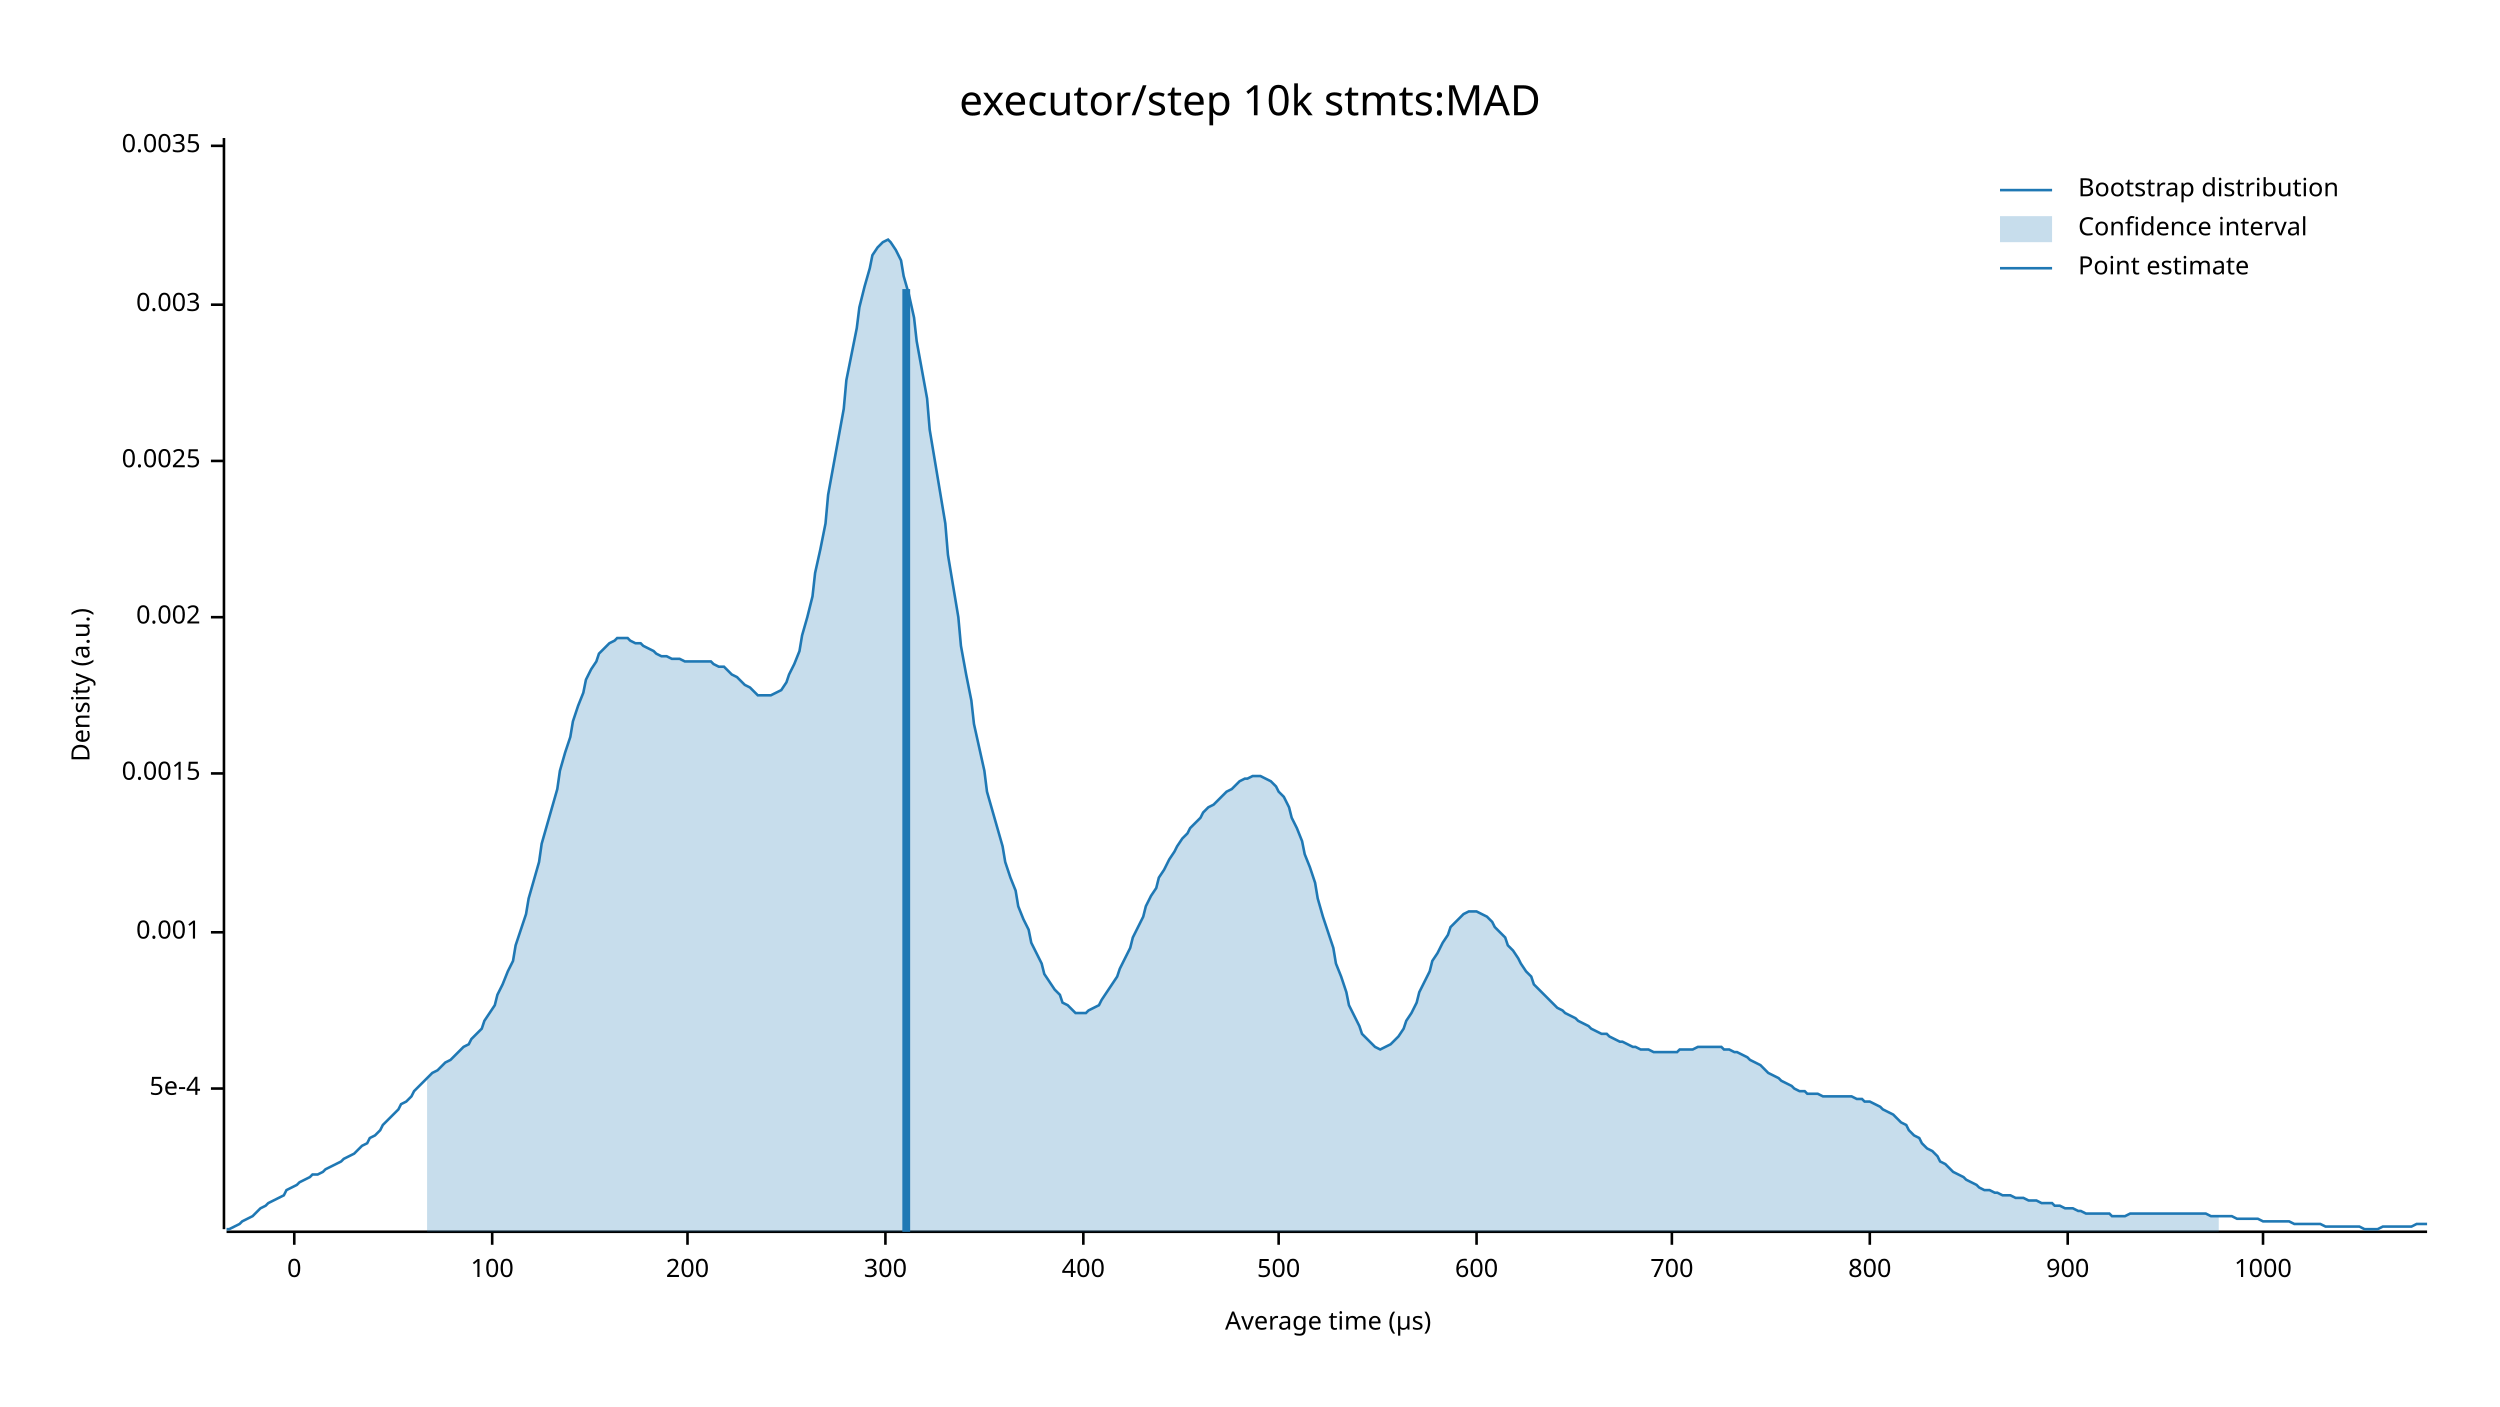
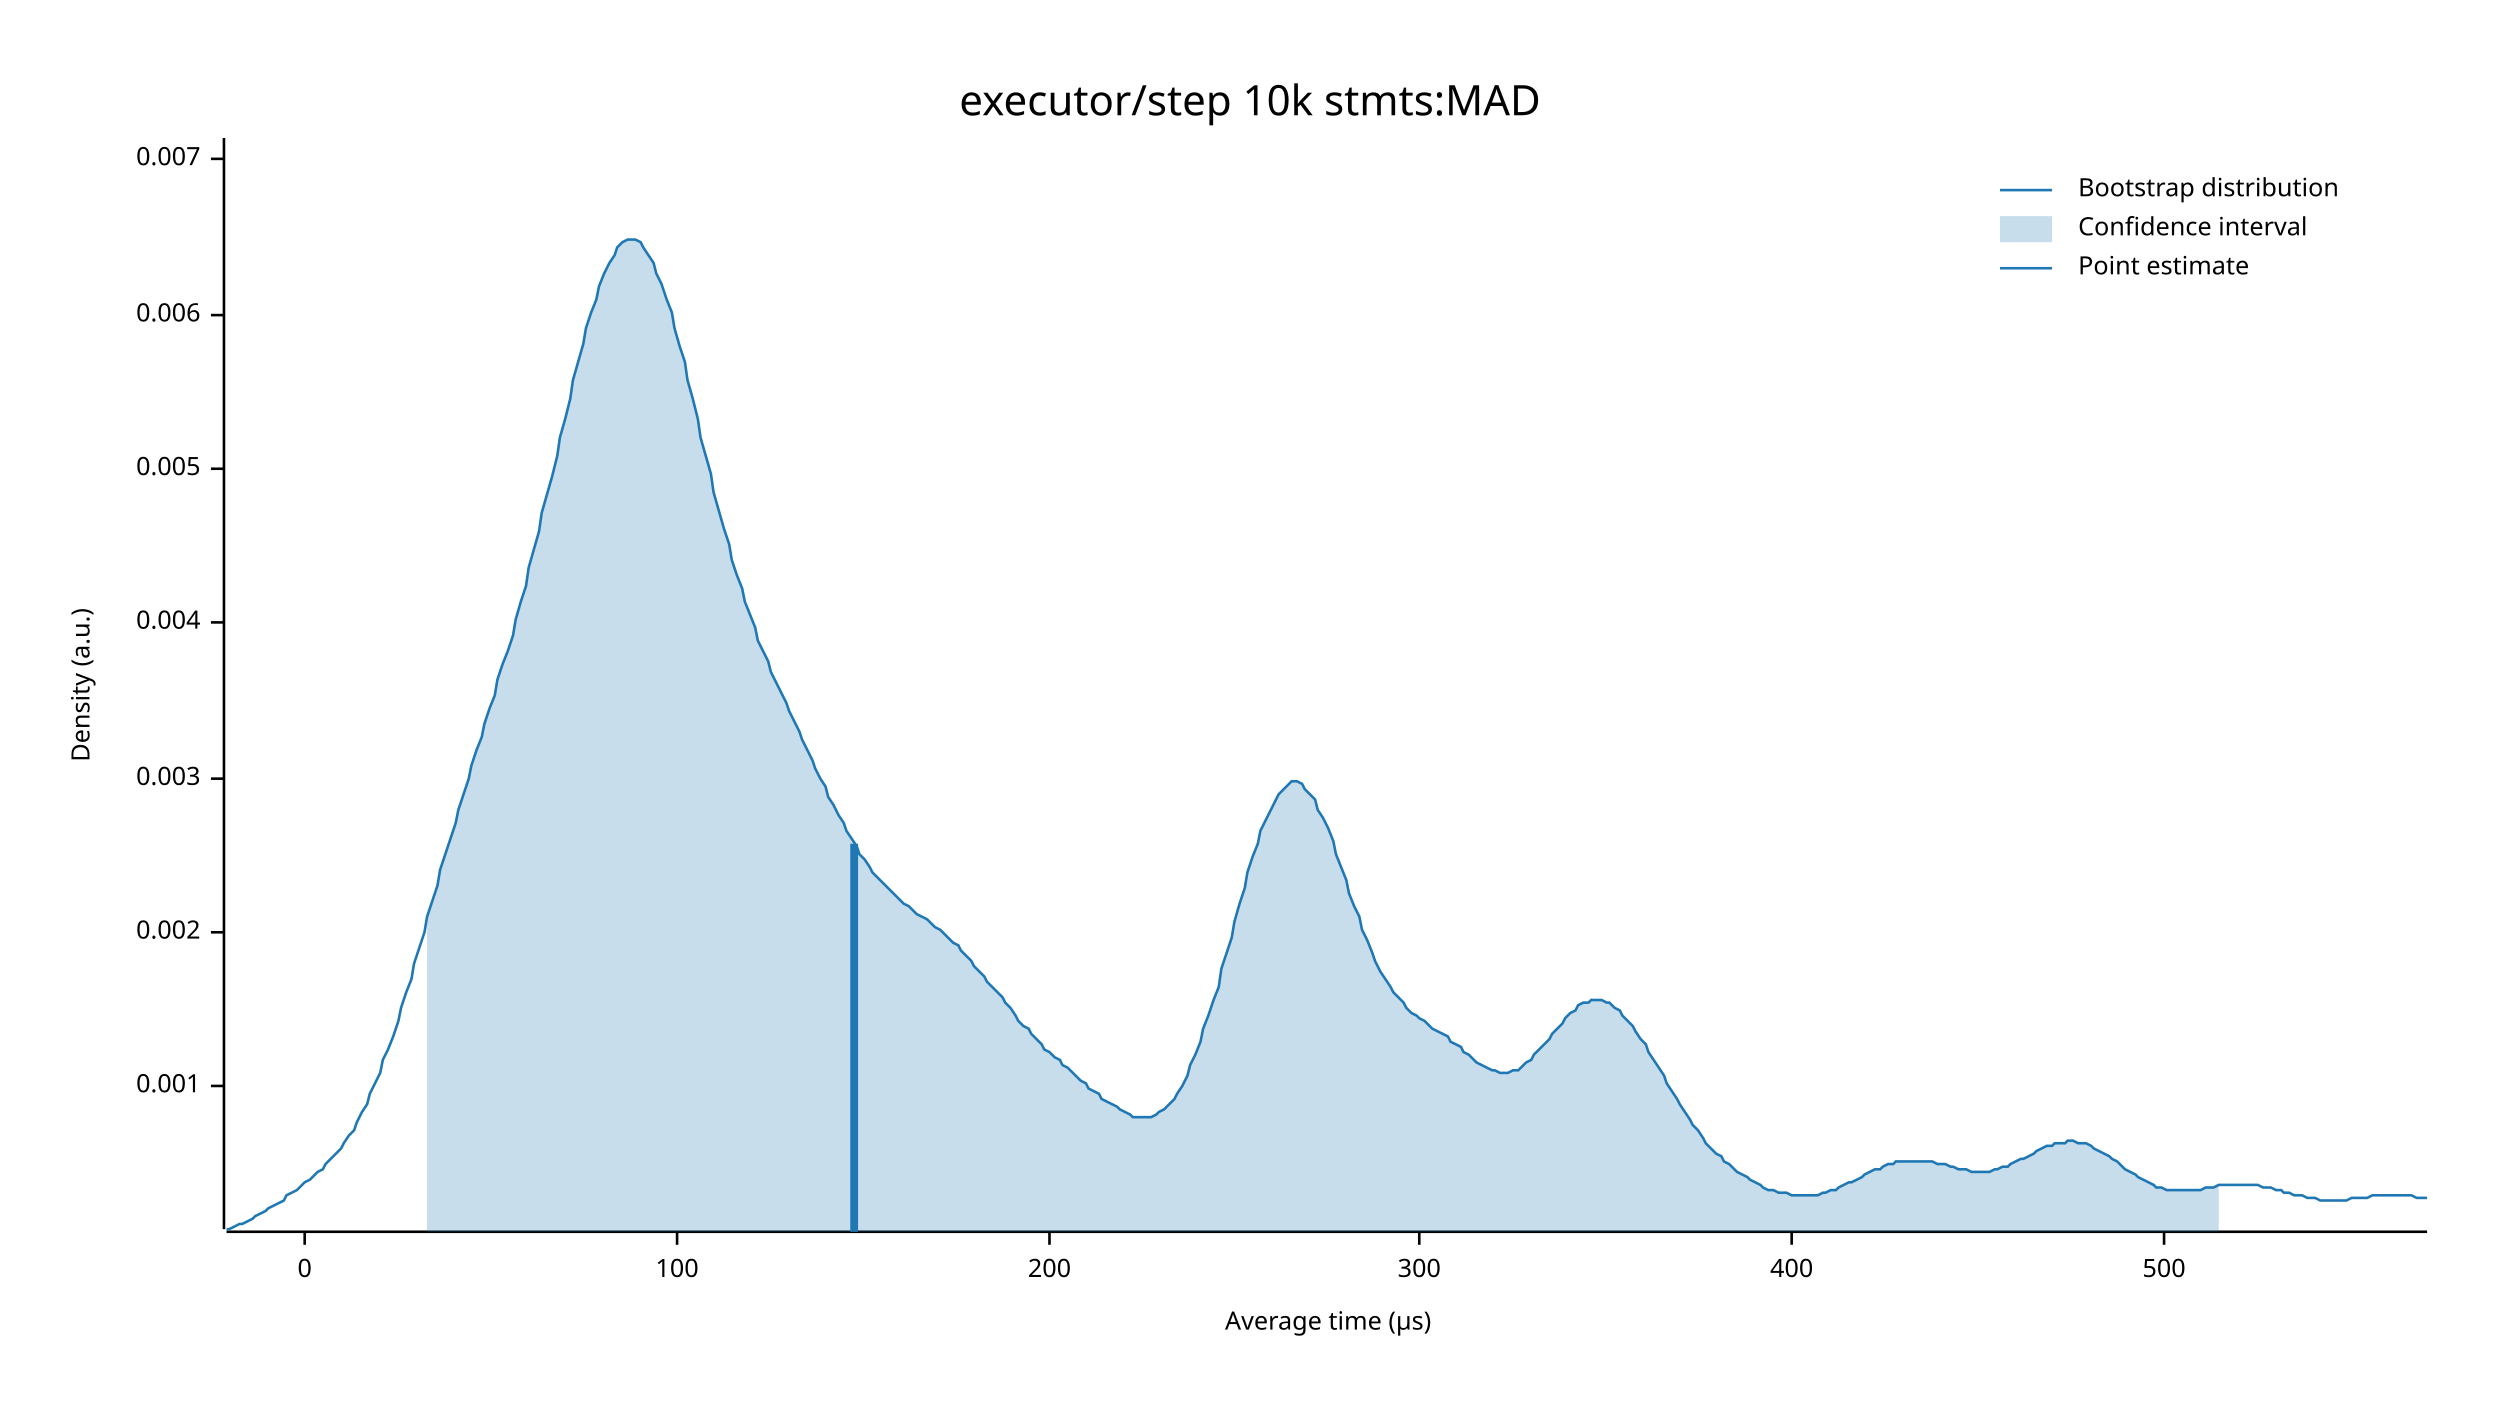
<svg xmlns="http://www.w3.org/2000/svg" width="960" height="540" viewBox="0 0 960 540">
  <text x="480" y="32" dy="0.76em" text-anchor="middle" font-family="sans-serif" font-size="16.129" opacity="1" fill="#000000">
executor/step 10k stmts:MAD
</text>
  <text x="27" y="263" dy="0.76em" text-anchor="middle" font-family="sans-serif" font-size="9.677" opacity="1" fill="#000000" transform="rotate(270, 27, 263)">
Density (a.u.)
</text>
  <text x="510" y="513" dy="-0.5ex" text-anchor="middle" font-family="sans-serif" font-size="9.677" opacity="1" fill="#000000">
Average time (µs)
</text>
  <polyline fill="none" opacity="1" stroke="#000000" stroke-width="1" points="86,53 86,472 " />
-   <text x="77" y="418" dy="0.5ex" text-anchor="end" font-family="sans-serif" font-size="9.677" opacity="1" fill="#000000">
- 5e-4
- </text>
-   <polyline fill="none" opacity="1" stroke="#000000" stroke-width="1" points="81,418 86,418 " />
-   <text x="77" y="358" dy="0.5ex" text-anchor="end" font-family="sans-serif" font-size="9.677" opacity="1" fill="#000000">
+   <text x="77" y="417" dy="0.5ex" text-anchor="end" font-family="sans-serif" font-size="9.677" opacity="1" fill="#000000">
0.001
</text>
-   <polyline fill="none" opacity="1" stroke="#000000" stroke-width="1" points="81,358 86,358 " />
-   <text x="77" y="297" dy="0.5ex" text-anchor="end" font-family="sans-serif" font-size="9.677" opacity="1" fill="#000000">
- 0.0015
- </text>
-   <polyline fill="none" opacity="1" stroke="#000000" stroke-width="1" points="81,297 86,297 " />
-   <text x="77" y="237" dy="0.5ex" text-anchor="end" font-family="sans-serif" font-size="9.677" opacity="1" fill="#000000">
+   <polyline fill="none" opacity="1" stroke="#000000" stroke-width="1" points="81,417 86,417 " />
+   <text x="77" y="358" dy="0.5ex" text-anchor="end" font-family="sans-serif" font-size="9.677" opacity="1" fill="#000000">
0.002
</text>
-   <polyline fill="none" opacity="1" stroke="#000000" stroke-width="1" points="81,237 86,237 " />
-   <text x="77" y="177" dy="0.5ex" text-anchor="end" font-family="sans-serif" font-size="9.677" opacity="1" fill="#000000">
- 0.0025
- </text>
-   <polyline fill="none" opacity="1" stroke="#000000" stroke-width="1" points="81,177 86,177 " />
-   <text x="77" y="117" dy="0.5ex" text-anchor="end" font-family="sans-serif" font-size="9.677" opacity="1" fill="#000000">
+   <polyline fill="none" opacity="1" stroke="#000000" stroke-width="1" points="81,358 86,358 " />
+   <text x="77" y="299" dy="0.5ex" text-anchor="end" font-family="sans-serif" font-size="9.677" opacity="1" fill="#000000">
0.003
</text>
-   <polyline fill="none" opacity="1" stroke="#000000" stroke-width="1" points="81,117 86,117 " />
-   <text x="77" y="56" dy="0.5ex" text-anchor="end" font-family="sans-serif" font-size="9.677" opacity="1" fill="#000000">
- 0.0035
+   <polyline fill="none" opacity="1" stroke="#000000" stroke-width="1" points="81,299 86,299 " />
+   <text x="77" y="239" dy="0.5ex" text-anchor="end" font-family="sans-serif" font-size="9.677" opacity="1" fill="#000000">
+ 0.004
</text>
-   <polyline fill="none" opacity="1" stroke="#000000" stroke-width="1" points="81,56 86,56 " />
+   <polyline fill="none" opacity="1" stroke="#000000" stroke-width="1" points="81,239 86,239 " />
+   <text x="77" y="180" dy="0.5ex" text-anchor="end" font-family="sans-serif" font-size="9.677" opacity="1" fill="#000000">
+ 0.005
+ </text>
+   <polyline fill="none" opacity="1" stroke="#000000" stroke-width="1" points="81,180 86,180 " />
+   <text x="77" y="121" dy="0.5ex" text-anchor="end" font-family="sans-serif" font-size="9.677" opacity="1" fill="#000000">
+ 0.006
+ </text>
+   <polyline fill="none" opacity="1" stroke="#000000" stroke-width="1" points="81,121 86,121 " />
+   <text x="77" y="61" dy="0.5ex" text-anchor="end" font-family="sans-serif" font-size="9.677" opacity="1" fill="#000000">
+ 0.007
+ </text>
+   <polyline fill="none" opacity="1" stroke="#000000" stroke-width="1" points="81,61 86,61 " />
  <polyline fill="none" opacity="1" stroke="#000000" stroke-width="1" points="87,473 932,473 " />
-   <text x="113" y="483" dy="0.76em" text-anchor="middle" font-family="sans-serif" font-size="9.677" opacity="1" fill="#000000">
+   <text x="117" y="483" dy="0.76em" text-anchor="middle" font-family="sans-serif" font-size="9.677" opacity="1" fill="#000000">
0
</text>
-   <polyline fill="none" opacity="1" stroke="#000000" stroke-width="1" points="113,473 113,478 " />
-   <text x="189" y="483" dy="0.76em" text-anchor="middle" font-family="sans-serif" font-size="9.677" opacity="1" fill="#000000">
+   <polyline fill="none" opacity="1" stroke="#000000" stroke-width="1" points="117,473 117,478 " />
+   <text x="260" y="483" dy="0.76em" text-anchor="middle" font-family="sans-serif" font-size="9.677" opacity="1" fill="#000000">
100
</text>
-   <polyline fill="none" opacity="1" stroke="#000000" stroke-width="1" points="189,473 189,478 " />
-   <text x="264" y="483" dy="0.76em" text-anchor="middle" font-family="sans-serif" font-size="9.677" opacity="1" fill="#000000">
+   <polyline fill="none" opacity="1" stroke="#000000" stroke-width="1" points="260,473 260,478 " />
+   <text x="403" y="483" dy="0.76em" text-anchor="middle" font-family="sans-serif" font-size="9.677" opacity="1" fill="#000000">
200
</text>
-   <polyline fill="none" opacity="1" stroke="#000000" stroke-width="1" points="264,473 264,478 " />
-   <text x="340" y="483" dy="0.76em" text-anchor="middle" font-family="sans-serif" font-size="9.677" opacity="1" fill="#000000">
+   <polyline fill="none" opacity="1" stroke="#000000" stroke-width="1" points="403,473 403,478 " />
+   <text x="545" y="483" dy="0.76em" text-anchor="middle" font-family="sans-serif" font-size="9.677" opacity="1" fill="#000000">
300
</text>
-   <polyline fill="none" opacity="1" stroke="#000000" stroke-width="1" points="340,473 340,478 " />
-   <text x="416" y="483" dy="0.76em" text-anchor="middle" font-family="sans-serif" font-size="9.677" opacity="1" fill="#000000">
+   <polyline fill="none" opacity="1" stroke="#000000" stroke-width="1" points="545,473 545,478 " />
+   <text x="688" y="483" dy="0.76em" text-anchor="middle" font-family="sans-serif" font-size="9.677" opacity="1" fill="#000000">
400
</text>
-   <polyline fill="none" opacity="1" stroke="#000000" stroke-width="1" points="416,473 416,478 " />
-   <text x="491" y="483" dy="0.76em" text-anchor="middle" font-family="sans-serif" font-size="9.677" opacity="1" fill="#000000">
+   <polyline fill="none" opacity="1" stroke="#000000" stroke-width="1" points="688,473 688,478 " />
+   <text x="831" y="483" dy="0.76em" text-anchor="middle" font-family="sans-serif" font-size="9.677" opacity="1" fill="#000000">
500
</text>
-   <polyline fill="none" opacity="1" stroke="#000000" stroke-width="1" points="491,473 491,478 " />
-   <text x="567" y="483" dy="0.76em" text-anchor="middle" font-family="sans-serif" font-size="9.677" opacity="1" fill="#000000">
- 600
- </text>
-   <polyline fill="none" opacity="1" stroke="#000000" stroke-width="1" points="567,473 567,478 " />
-   <text x="642" y="483" dy="0.76em" text-anchor="middle" font-family="sans-serif" font-size="9.677" opacity="1" fill="#000000">
- 700
- </text>
-   <polyline fill="none" opacity="1" stroke="#000000" stroke-width="1" points="642,473 642,478 " />
-   <text x="718" y="483" dy="0.76em" text-anchor="middle" font-family="sans-serif" font-size="9.677" opacity="1" fill="#000000">
- 800
- </text>
-   <polyline fill="none" opacity="1" stroke="#000000" stroke-width="1" points="718,473 718,478 " />
-   <text x="794" y="483" dy="0.76em" text-anchor="middle" font-family="sans-serif" font-size="9.677" opacity="1" fill="#000000">
- 900
- </text>
-   <polyline fill="none" opacity="1" stroke="#000000" stroke-width="1" points="794,473 794,478 " />
-   <text x="869" y="483" dy="0.76em" text-anchor="middle" font-family="sans-serif" font-size="9.677" opacity="1" fill="#000000">
- 1000
- </text>
-   <polyline fill="none" opacity="1" stroke="#000000" stroke-width="1" points="869,473 869,478 " />
-   <polyline fill="none" opacity="1" stroke="#1F78B4" stroke-width="1" points="87,472 88,472 90,471 92,470 93,469 95,468 97,467 98,466 100,464 102,463 103,462 105,461 107,460 109,459 110,457 112,456 114,455 115,454 117,453 119,452 120,451 122,451 124,450 125,449 127,448 129,447 131,446 132,445 134,444 136,443 137,442 139,440 141,439 142,437 144,436 146,434 147,432 149,430 151,428 153,426 154,424 156,423 158,421 159,419 161,417 163,415 164,414 166,412 168,411 169,410 171,408 173,407 175,405 176,404 178,402 180,401 181,399 183,397 185,395 186,392 188,389 190,386 191,382 193,378 195,373 197,369 198,363 200,357 202,351 203,345 205,338 207,331 208,324 210,317 212,310 214,303 215,296 217,289 219,283 220,277 222,271 224,266 225,261 227,257 229,254 230,251 232,249 234,247 236,246 237,245 239,245 241,245 242,246 244,247 246,247 247,248 249,249 251,250 252,251 254,252 256,252 258,253 259,253 261,253 263,254 264,254 266,254 268,254 269,254 271,254 273,254 274,255 276,256 278,256 280,258 281,259 283,260 285,262 286,263 288,264 290,266 291,267 293,267 295,267 296,267 298,266 300,265 302,262 303,259 305,255 307,250 308,244 310,237 312,229 313,220 315,211 317,201 318,190 320,179 322,168 324,157 325,146 327,136 329,126 330,118 332,110 334,103 335,98 337,95 339,93 341,92 342,93 344,96 346,100 347,106 349,113 351,122 352,131 354,142 356,153 357,165 359,177 361,189 363,201 364,213 366,225 368,237 369,248 371,259 373,269 374,278 376,287 378,296 379,304 381,311 383,318 385,325 386,331 388,337 390,342 391,348 393,353 395,357 396,362 398,366 400,370 401,374 403,377 405,380 407,382 408,385 410,386 412,388 413,389 415,389 417,389 418,388 420,387 422,386 423,384 425,381 427,378 429,375 430,372 432,368 434,364 435,360 437,356 439,352 440,348 442,344 444,341 445,337 447,334 449,330 451,327 452,325 454,322 456,320 457,318 459,316 461,314 462,312 464,310 466,309 468,307 469,306 471,304 473,303 474,302 476,300 478,299 479,299 481,298 483,298 484,298 486,299 488,300 490,302 491,304 493,306 495,310 496,314 498,318 500,323 501,328 503,333 505,339 506,345 508,352 510,358 512,364 513,370 515,375 517,381 518,386 520,390 522,394 523,397 525,399 527,401 528,402 530,403 532,402 534,401 535,400 537,398 539,395 540,392 542,389 544,385 545,381 547,377 549,373 550,369 552,366 554,362 556,359 557,356 559,354 561,352 562,351 564,350 566,350 567,350 569,351 571,352 573,354 574,356 576,358 578,360 579,363 581,365 583,368 584,370 586,373 588,375 589,378 591,380 593,382 595,384 596,385 598,387 600,388 601,389 603,390 605,391 606,392 608,393 610,394 611,395 613,396 615,397 617,397 618,398 620,399 622,400 623,400 625,401 627,402 628,402 630,403 632,403 633,403 635,404 637,404 639,404 640,404 642,404 644,404 645,403 647,403 649,403 650,403 652,402 654,402 655,402 657,402 659,402 661,402 662,403 664,403 666,404 667,404 669,405 671,406 672,407 674,408 676,409 677,410 679,412 681,413 683,414 684,415 686,416 688,417 689,418 691,419 693,419 694,420 696,420 698,420 700,421 701,421 703,421 705,421 706,421 708,421 710,421 711,421 713,422 715,422 716,423 718,423 720,424 722,425 723,426 725,427 727,428 728,429 730,431 732,432 733,434 735,436 737,437 738,439 740,441 742,442 744,444 745,446 747,447 749,449 750,450 752,451 754,452 755,453 757,454 759,455 760,456 762,457 764,457 766,458 767,458 769,459 771,459 772,459 774,460 776,460 777,460 779,461 781,461 782,461 784,462 786,462 788,462 789,463 791,463 793,464 794,464 796,464 798,465 799,465 801,466 803,466 804,466 806,466 808,466 810,466 811,467 813,467 815,467 816,467 818,466 820,466 821,466 823,466 825,466 827,466 828,466 830,466 832,466 833,466 835,466 837,466 838,466 840,466 842,466 843,466 845,466 847,466 849,467 850,467 852,467 854,467 855,467 857,467 859,468 860,468 862,468 864,468 865,468 867,468 869,469 871,469 872,469 874,469 876,469 877,469 879,469 881,470 882,470 884,470 886,470 887,470 889,470 891,470 893,471 894,471 896,471 898,471 899,471 901,471 903,471 904,471 906,471 908,472 909,472 911,472 913,472 915,471 916,471 918,471 920,471 921,471 923,471 925,471 926,471 928,470 930,470 932,470 " />
-   <polygon opacity="0.25" fill="#1F78B4" points="164,414 166,412 168,411 169,410 171,408 173,407 175,405 176,404 178,402 180,401 181,399 183,397 185,395 186,392 188,389 190,386 191,382 193,378 195,373 197,369 198,363 200,357 202,351 203,345 205,338 207,331 208,324 210,317 212,310 214,303 215,296 217,289 219,283 220,277 222,271 224,266 225,261 227,257 229,254 230,251 232,249 234,247 236,246 237,245 239,245 241,245 242,246 244,247 246,247 247,248 249,249 251,250 252,251 254,252 256,252 258,253 259,253 261,253 263,254 264,254 266,254 268,254 269,254 271,254 273,254 274,255 276,256 278,256 280,258 281,259 283,260 285,262 286,263 288,264 290,266 291,267 293,267 295,267 296,267 298,266 300,265 302,262 303,259 305,255 307,250 308,244 310,237 312,229 313,220 315,211 317,201 318,190 320,179 322,168 324,157 325,146 327,136 329,126 330,118 332,110 334,103 335,98 337,95 339,93 341,92 342,93 344,96 346,100 347,106 349,113 351,122 352,131 354,142 356,153 357,165 359,177 361,189 363,201 364,213 366,225 368,237 369,248 371,259 373,269 374,278 376,287 378,296 379,304 381,311 383,318 385,325 386,331 388,337 390,342 391,348 393,353 395,357 396,362 398,366 400,370 401,374 403,377 405,380 407,382 408,385 410,386 412,388 413,389 415,389 417,389 418,388 420,387 422,386 423,384 425,381 427,378 429,375 430,372 432,368 434,364 435,360 437,356 439,352 440,348 442,344 444,341 445,337 447,334 449,330 451,327 452,325 454,322 456,320 457,318 459,316 461,314 462,312 464,310 466,309 468,307 469,306 471,304 473,303 474,302 476,300 478,299 479,299 481,298 483,298 484,298 486,299 488,300 490,302 491,304 493,306 495,310 496,314 498,318 500,323 501,328 503,333 505,339 506,345 508,352 510,358 512,364 513,370 515,375 517,381 518,386 520,390 522,394 523,397 525,399 527,401 528,402 530,403 532,402 534,401 535,400 537,398 539,395 540,392 542,389 544,385 545,381 547,377 549,373 550,369 552,366 554,362 556,359 557,356 559,354 561,352 562,351 564,350 566,350 567,350 569,351 571,352 573,354 574,356 576,358 578,360 579,363 581,365 583,368 584,370 586,373 588,375 589,378 591,380 593,382 595,384 596,385 598,387 600,388 601,389 603,390 605,391 606,392 608,393 610,394 611,395 613,396 615,397 617,397 618,398 620,399 622,400 623,400 625,401 627,402 628,402 630,403 632,403 633,403 635,404 637,404 639,404 640,404 642,404 644,404 645,403 647,403 649,403 650,403 652,402 654,402 655,402 657,402 659,402 661,402 662,403 664,403 666,404 667,404 669,405 671,406 672,407 674,408 676,409 677,410 679,412 681,413 683,414 684,415 686,416 688,417 689,418 691,419 693,419 694,420 696,420 698,420 700,421 701,421 703,421 705,421 706,421 708,421 710,421 711,421 713,422 715,422 716,423 718,423 720,424 722,425 723,426 725,427 727,428 728,429 730,431 732,432 733,434 735,436 737,437 738,439 740,441 742,442 744,444 745,446 747,447 749,449 750,450 752,451 754,452 755,453 757,454 759,455 760,456 762,457 764,457 766,458 767,458 769,459 771,459 772,459 774,460 776,460 777,460 779,461 781,461 782,461 784,462 786,462 788,462 789,463 791,463 793,464 794,464 796,464 798,465 799,465 801,466 803,466 804,466 806,466 808,466 810,466 811,467 813,467 815,467 816,467 818,466 820,466 821,466 823,466 825,466 827,466 828,466 830,466 832,466 833,466 835,466 837,466 838,466 840,466 842,466 843,466 845,466 847,466 849,467 850,467 852,467 852,473 164,473 " />
-   <polyline fill="none" opacity="1" stroke="#1F78B4" stroke-width="3" points="348,473 348,111 " />
+   <polyline fill="none" opacity="1" stroke="#000000" stroke-width="1" points="831,473 831,478 " />
+   <polyline fill="none" opacity="1" stroke="#1F78B4" stroke-width="1" points="87,472 88,472 90,471 92,470 93,470 95,469 97,468 98,467 100,466 102,465 103,464 105,463 107,462 109,461 110,459 112,458 114,457 115,456 117,454 119,453 120,452 122,450 124,449 125,447 127,445 129,443 131,441 132,439 134,436 136,434 137,431 139,427 141,424 142,420 144,416 146,412 147,407 149,403 151,398 153,392 154,387 156,381 158,376 159,370 161,364 163,358 164,352 166,346 168,340 169,334 171,328 173,322 175,316 176,311 178,305 180,299 181,294 183,288 185,283 186,278 188,272 190,267 191,261 193,255 195,250 197,244 198,238 200,231 202,225 203,218 205,211 207,204 208,197 210,190 212,183 214,175 215,168 217,161 219,153 220,146 222,139 224,132 225,126 227,120 229,115 230,110 232,105 234,101 236,98 237,95 239,93 241,92 242,92 244,92 246,93 247,95 249,98 251,101 252,105 254,109 256,115 258,120 259,126 261,133 263,139 264,146 266,153 268,161 269,168 271,175 273,182 274,189 276,196 278,203 280,209 281,215 283,221 285,226 286,231 288,236 290,241 291,246 293,250 295,254 296,258 298,262 300,266 302,270 303,273 305,277 307,281 308,284 310,288 312,292 313,295 315,299 317,302 318,306 320,309 322,313 324,316 325,319 327,322 329,325 330,328 332,330 334,333 335,335 337,337 339,339 341,341 342,342 344,344 346,346 347,347 349,348 351,350 352,351 354,352 356,353 357,354 359,356 361,357 363,359 364,360 366,362 368,363 369,365 371,367 373,369 374,371 376,373 378,375 379,377 381,379 383,381 385,383 386,385 388,387 390,390 391,392 393,394 395,395 396,397 398,399 400,401 401,403 403,404 405,406 407,407 408,409 410,410 412,412 413,413 415,415 417,416 418,418 420,419 422,420 423,422 425,423 427,424 429,425 430,426 432,427 434,428 435,429 437,429 439,429 440,429 442,429 444,428 445,427 447,426 449,424 451,422 452,420 454,417 456,413 457,409 459,405 461,400 462,395 464,390 466,384 468,379 469,372 471,366 473,360 474,354 476,347 478,341 479,335 481,329 483,324 484,319 486,315 488,311 490,307 491,305 493,303 495,301 496,300 498,300 500,301 501,303 503,305 505,307 506,311 508,314 510,318 512,323 513,328 515,333 517,338 518,343 520,348 522,352 523,357 525,361 527,366 528,369 530,373 532,376 534,379 535,381 537,383 539,385 540,387 542,389 544,390 545,391 547,392 549,394 550,395 552,396 554,397 556,398 557,400 559,401 561,402 562,404 564,405 566,407 567,408 569,409 571,410 573,411 574,411 576,412 578,412 579,412 581,411 583,411 584,410 586,408 588,407 589,405 591,403 593,401 595,399 596,397 598,395 600,393 601,391 603,389 605,388 606,386 608,385 610,385 611,384 613,384 615,384 617,385 618,385 620,387 622,388 623,390 625,392 627,394 628,396 630,399 632,401 633,404 635,407 637,410 639,413 640,416 642,419 644,422 645,424 647,427 649,430 650,432 652,434 654,437 655,439 657,441 659,443 661,444 662,446 664,447 666,449 667,450 669,451 671,452 672,453 674,454 676,455 677,456 679,457 681,457 683,458 684,458 686,458 688,459 689,459 691,459 693,459 694,459 696,459 698,459 700,458 701,458 703,457 705,457 706,456 708,455 710,454 711,454 713,453 715,452 716,451 718,450 720,449 722,449 723,448 725,447 727,447 728,446 730,446 732,446 733,446 735,446 737,446 738,446 740,446 742,446 744,447 745,447 747,447 749,448 750,448 752,449 754,449 755,449 757,450 759,450 760,450 762,450 764,450 766,449 767,449 769,448 771,448 772,447 774,446 776,445 777,445 779,444 781,443 782,442 784,441 786,440 788,440 789,439 791,439 793,439 794,438 796,438 798,439 799,439 801,439 803,440 804,441 806,442 808,443 810,444 811,445 813,446 815,448 816,449 818,450 820,451 821,452 823,453 825,454 827,455 828,456 830,456 832,457 833,457 835,457 837,457 838,457 840,457 842,457 843,457 845,457 847,456 849,456 850,456 852,455 854,455 855,455 857,455 859,455 860,455 862,455 864,455 865,455 867,455 869,456 871,456 872,456 874,457 876,457 877,458 879,458 881,459 882,459 884,459 886,460 887,460 889,460 891,461 893,461 894,461 896,461 898,461 899,461 901,461 903,460 904,460 906,460 908,460 909,460 911,459 913,459 915,459 916,459 918,459 920,459 921,459 923,459 925,459 926,459 928,460 930,460 932,460 " />
+   <polygon opacity="0.25" fill="#1F78B4" points="164,352 166,346 168,340 169,334 171,328 173,322 175,316 176,311 178,305 180,299 181,294 183,288 185,283 186,278 188,272 190,267 191,261 193,255 195,250 197,244 198,238 200,231 202,225 203,218 205,211 207,204 208,197 210,190 212,183 214,175 215,168 217,161 219,153 220,146 222,139 224,132 225,126 227,120 229,115 230,110 232,105 234,101 236,98 237,95 239,93 241,92 242,92 244,92 246,93 247,95 249,98 251,101 252,105 254,109 256,115 258,120 259,126 261,133 263,139 264,146 266,153 268,161 269,168 271,175 273,182 274,189 276,196 278,203 280,209 281,215 283,221 285,226 286,231 288,236 290,241 291,246 293,250 295,254 296,258 298,262 300,266 302,270 303,273 305,277 307,281 308,284 310,288 312,292 313,295 315,299 317,302 318,306 320,309 322,313 324,316 325,319 327,322 329,325 330,328 332,330 334,333 335,335 337,337 339,339 341,341 342,342 344,344 346,346 347,347 349,348 351,350 352,351 354,352 356,353 357,354 359,356 361,357 363,359 364,360 366,362 368,363 369,365 371,367 373,369 374,371 376,373 378,375 379,377 381,379 383,381 385,383 386,385 388,387 390,390 391,392 393,394 395,395 396,397 398,399 400,401 401,403 403,404 405,406 407,407 408,409 410,410 412,412 413,413 415,415 417,416 418,418 420,419 422,420 423,422 425,423 427,424 429,425 430,426 432,427 434,428 435,429 437,429 439,429 440,429 442,429 444,428 445,427 447,426 449,424 451,422 452,420 454,417 456,413 457,409 459,405 461,400 462,395 464,390 466,384 468,379 469,372 471,366 473,360 474,354 476,347 478,341 479,335 481,329 483,324 484,319 486,315 488,311 490,307 491,305 493,303 495,301 496,300 498,300 500,301 501,303 503,305 505,307 506,311 508,314 510,318 512,323 513,328 515,333 517,338 518,343 520,348 522,352 523,357 525,361 527,366 528,369 530,373 532,376 534,379 535,381 537,383 539,385 540,387 542,389 544,390 545,391 547,392 549,394 550,395 552,396 554,397 556,398 557,400 559,401 561,402 562,404 564,405 566,407 567,408 569,409 571,410 573,411 574,411 576,412 578,412 579,412 581,411 583,411 584,410 586,408 588,407 589,405 591,403 593,401 595,399 596,397 598,395 600,393 601,391 603,389 605,388 606,386 608,385 610,385 611,384 613,384 615,384 617,385 618,385 620,387 622,388 623,390 625,392 627,394 628,396 630,399 632,401 633,404 635,407 637,410 639,413 640,416 642,419 644,422 645,424 647,427 649,430 650,432 652,434 654,437 655,439 657,441 659,443 661,444 662,446 664,447 666,449 667,450 669,451 671,452 672,453 674,454 676,455 677,456 679,457 681,457 683,458 684,458 686,458 688,459 689,459 691,459 693,459 694,459 696,459 698,459 700,458 701,458 703,457 705,457 706,456 708,455 710,454 711,454 713,453 715,452 716,451 718,450 720,449 722,449 723,448 725,447 727,447 728,446 730,446 732,446 733,446 735,446 737,446 738,446 740,446 742,446 744,447 745,447 747,447 749,448 750,448 752,449 754,449 755,449 757,450 759,450 760,450 762,450 764,450 766,449 767,449 769,448 771,448 772,447 774,446 776,445 777,445 779,444 781,443 782,442 784,441 786,440 788,440 789,439 791,439 793,439 794,438 796,438 798,439 799,439 801,439 803,440 804,441 806,442 808,443 810,444 811,445 813,446 815,448 816,449 818,450 820,451 821,452 823,453 825,454 827,455 828,456 830,456 832,457 833,457 835,457 837,457 838,457 840,457 842,457 843,457 845,457 847,456 849,456 850,456 852,455 852,473 164,473 " />
+   <polyline fill="none" opacity="1" stroke="#1F78B4" stroke-width="3" points="328,473 328,324 " />
  <text x="798" y="68" dy="0.76em" text-anchor="start" font-family="sans-serif" font-size="9.677" opacity="1" fill="#000000">
Bootstrap distribution
</text>
  <text x="798" y="83" dy="0.76em" text-anchor="start" font-family="sans-serif" font-size="9.677" opacity="1" fill="#000000">
Confidence interval
</text>
  <text x="798" y="98" dy="0.76em" text-anchor="start" font-family="sans-serif" font-size="9.677" opacity="1" fill="#000000">
Point estimate
</text>
  <polyline fill="none" opacity="1" stroke="#1F78B4" stroke-width="1" points="768,73 788,73 " />
  <rect x="768" y="83" width="20" height="10" opacity="0.25" fill="#1F78B4" stroke="none" />
  <polyline fill="none" opacity="1" stroke="#1F78B4" stroke-width="1" points="768,103 788,103 " />
</svg>
